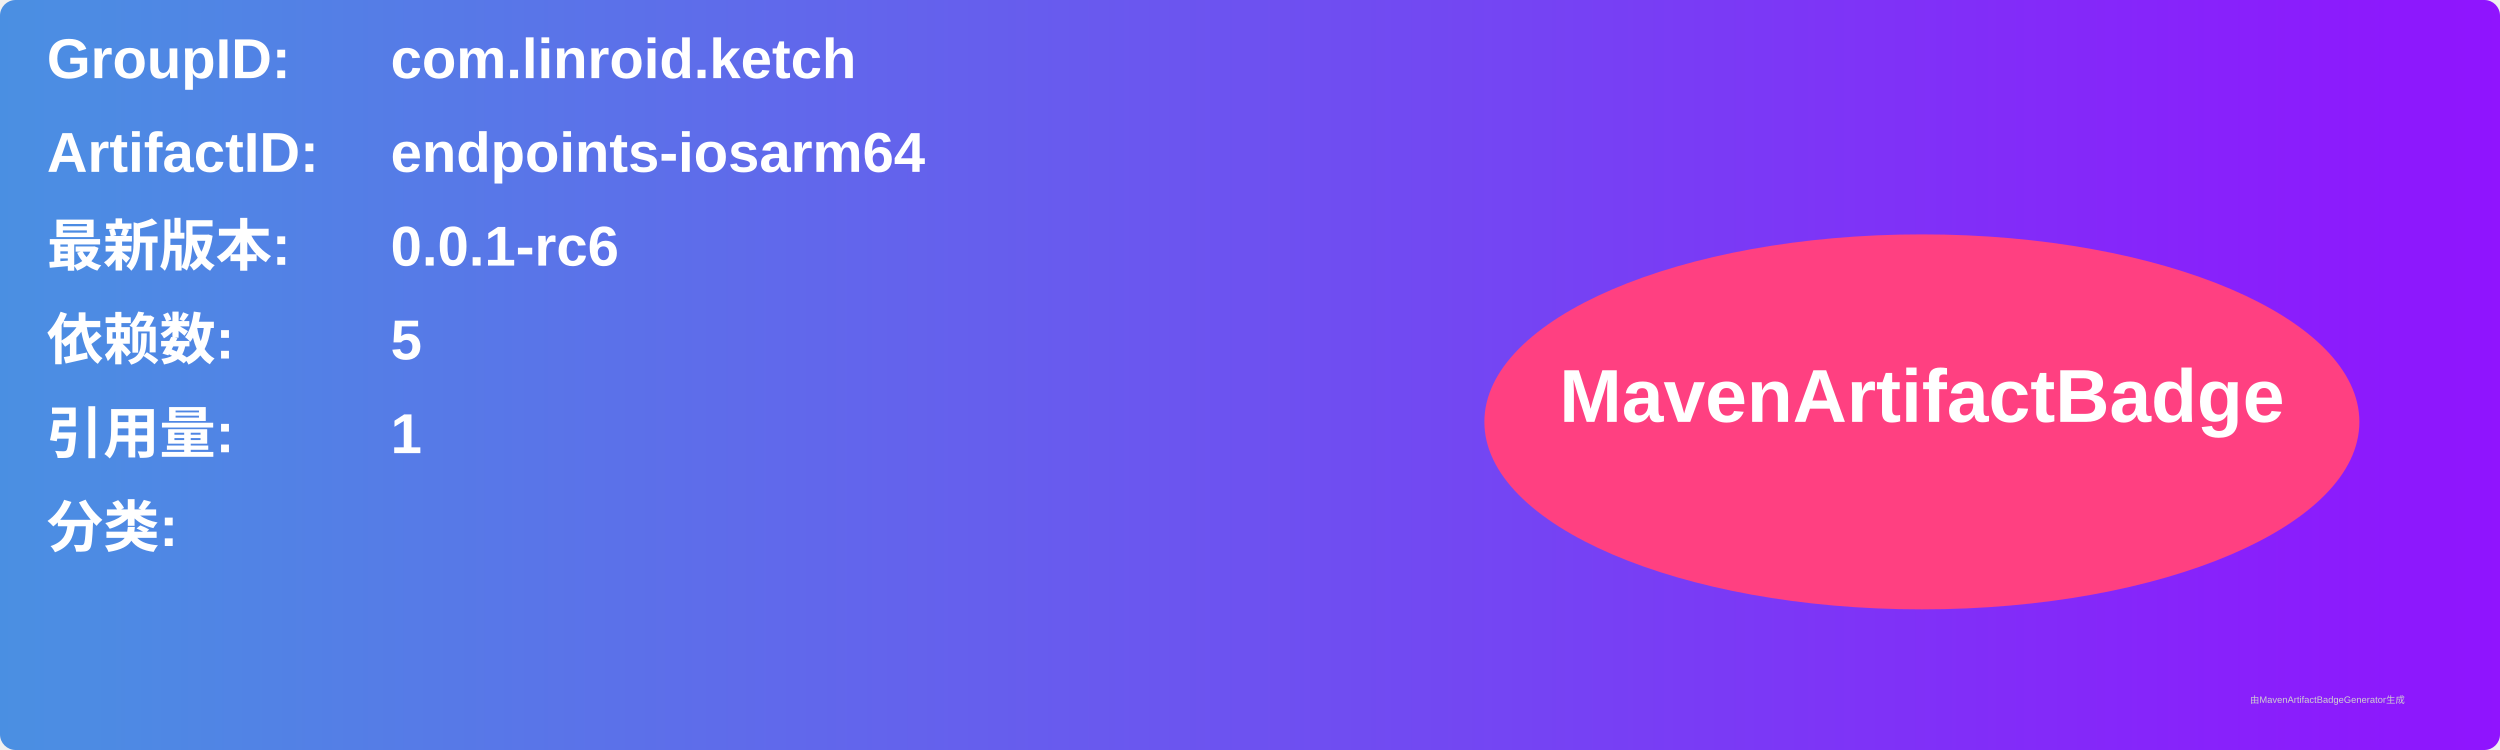
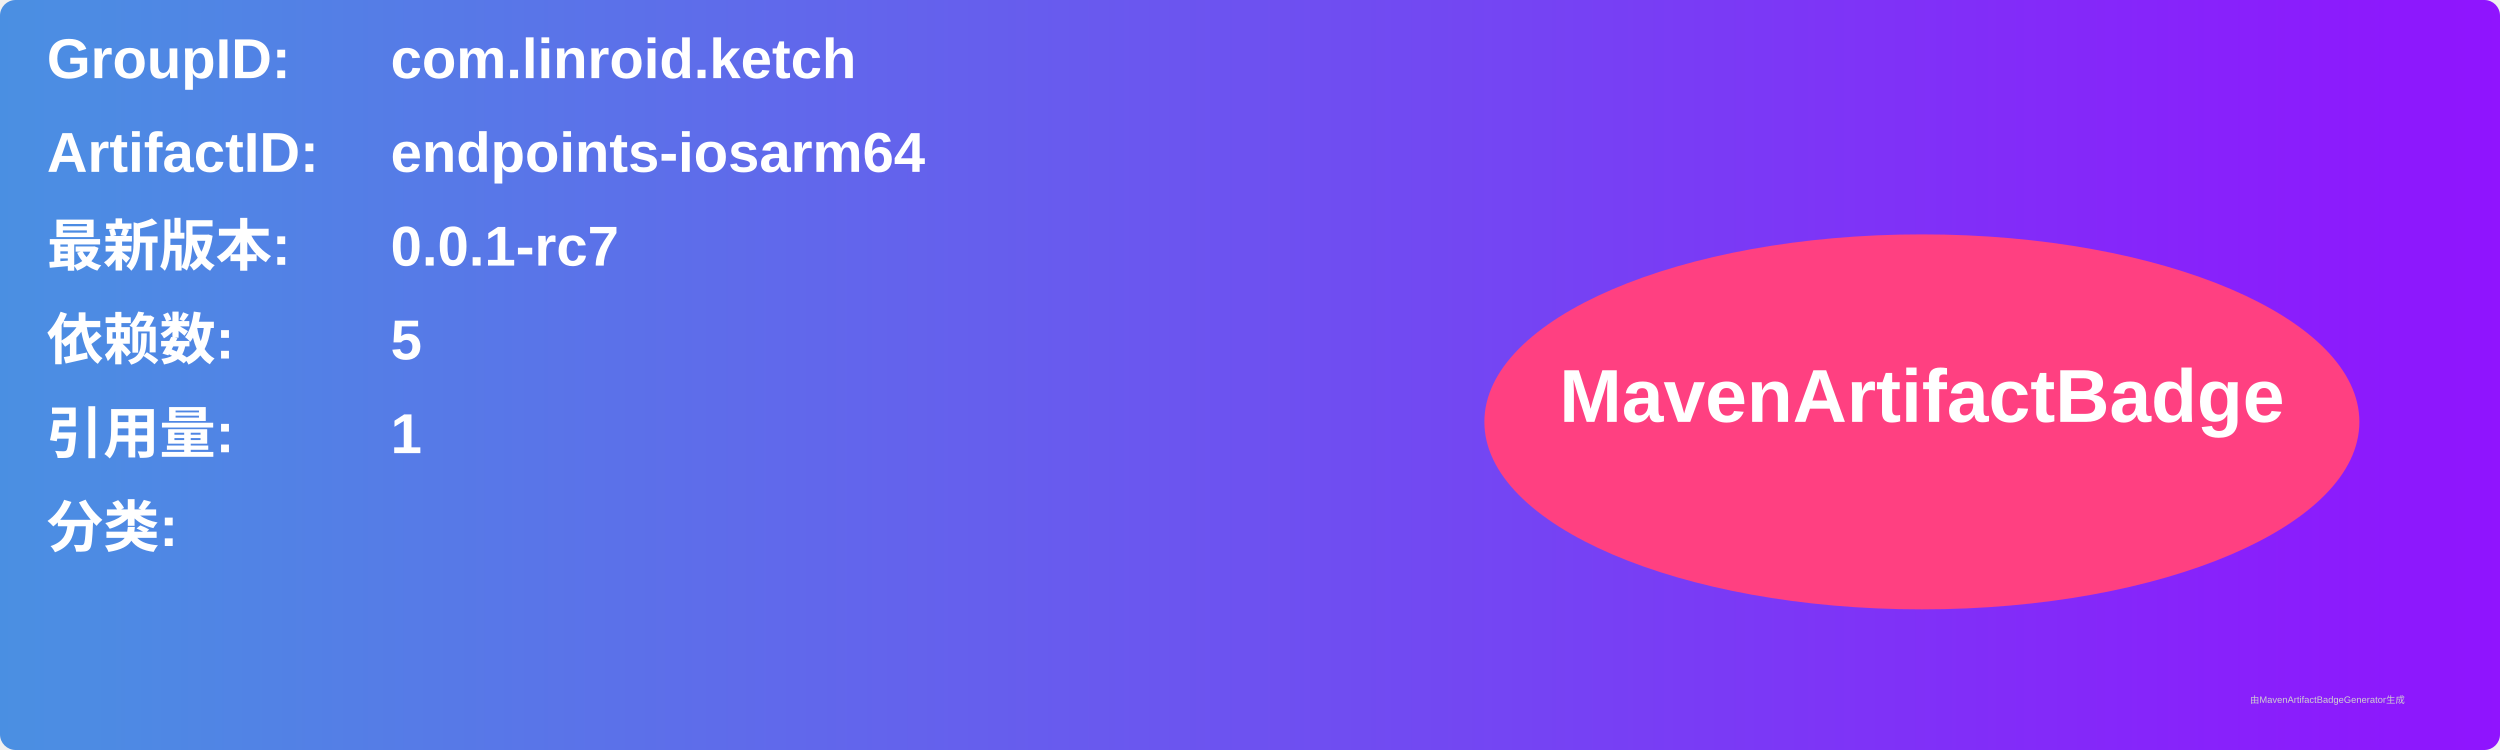
<svg xmlns="http://www.w3.org/2000/svg" width="800" height="240" viewBox="0 0 800 240">
  <linearGradient id="grad" x1="0%" y1="0%" x2="100%" y2="0%">
    <stop offset="0%" stop-color="#4a90e2" />
    <stop offset="100%" stop-color="#9013fe" />
  </linearGradient>
  <rect width="100%" height="100%" rx="5" ry="5" fill="url(#grad)" />
  <g transform="translate(15, 15)">
    <text x="0" y="10" font-family="Arial" font-size="18" fill="white" font-weight="bold" width="260">GroupID:</text>
    <text x="110" y="10" font-family="Arial" font-size="18" fill="white" font-weight="bold" width="460">com.linroid.ketch</text>
    <text x="0" y="40" font-family="Arial" font-size="18" fill="white" font-weight="bold" width="260">ArtifactID:</text>
    <text x="110" y="40" font-family="Arial" font-size="18" fill="white" font-weight="bold" width="460">endpoints-iosarm64</text>
    <text x="0" y="70" font-family="Arial" font-size="18" fill="white" font-weight="bold">最新版本:</text>
    <text x="110" y="70" font-family="Arial" font-size="18" fill="white" font-weight="bold">
-       <tspan font-weight="bold">0.0.1-rc6</tspan>
+       <tspan font-weight="bold">0.0.1-rc7</tspan>
    </text>
    <text x="0" y="100" font-family="Arial" font-size="18" fill="white" font-weight="bold">依赖数: </text>
    <text x="110" y="100" font-family="Arial" font-size="18" fill="white">
      <tspan font-weight="bold">5</tspan>
    </text>
    <text x="0" y="130" font-family="Arial" font-size="18" fill="white" font-weight="bold">引用量: </text>
    <text x="110" y="130" font-family="Arial" font-size="18" fill="white">
      <tspan font-weight="bold">1</tspan>
    </text>
    <text x="0" y="160" font-family="Arial" font-size="18" fill="white" font-weight="bold">分类:</text>
    <text x="10" y="190" font-family="Arial" font-size="10" fill="white">
      <tspan font-weight="bold" />
    </text>
    <ellipse cx="600" cy="120" rx="140" ry="60" fill="#ff4081" />
    <text x="600" y="120" text-anchor="middle" font-family="Arial" font-size="24" fill="white" font-weight="bold">MavenArtifactBadge</text>
  </g>
  <text x="720" y="225" font-family="Arial" font-size="3" fill="#d0d0d0">由MavenArtifactBadgeGenerator生成</text>
</svg>
